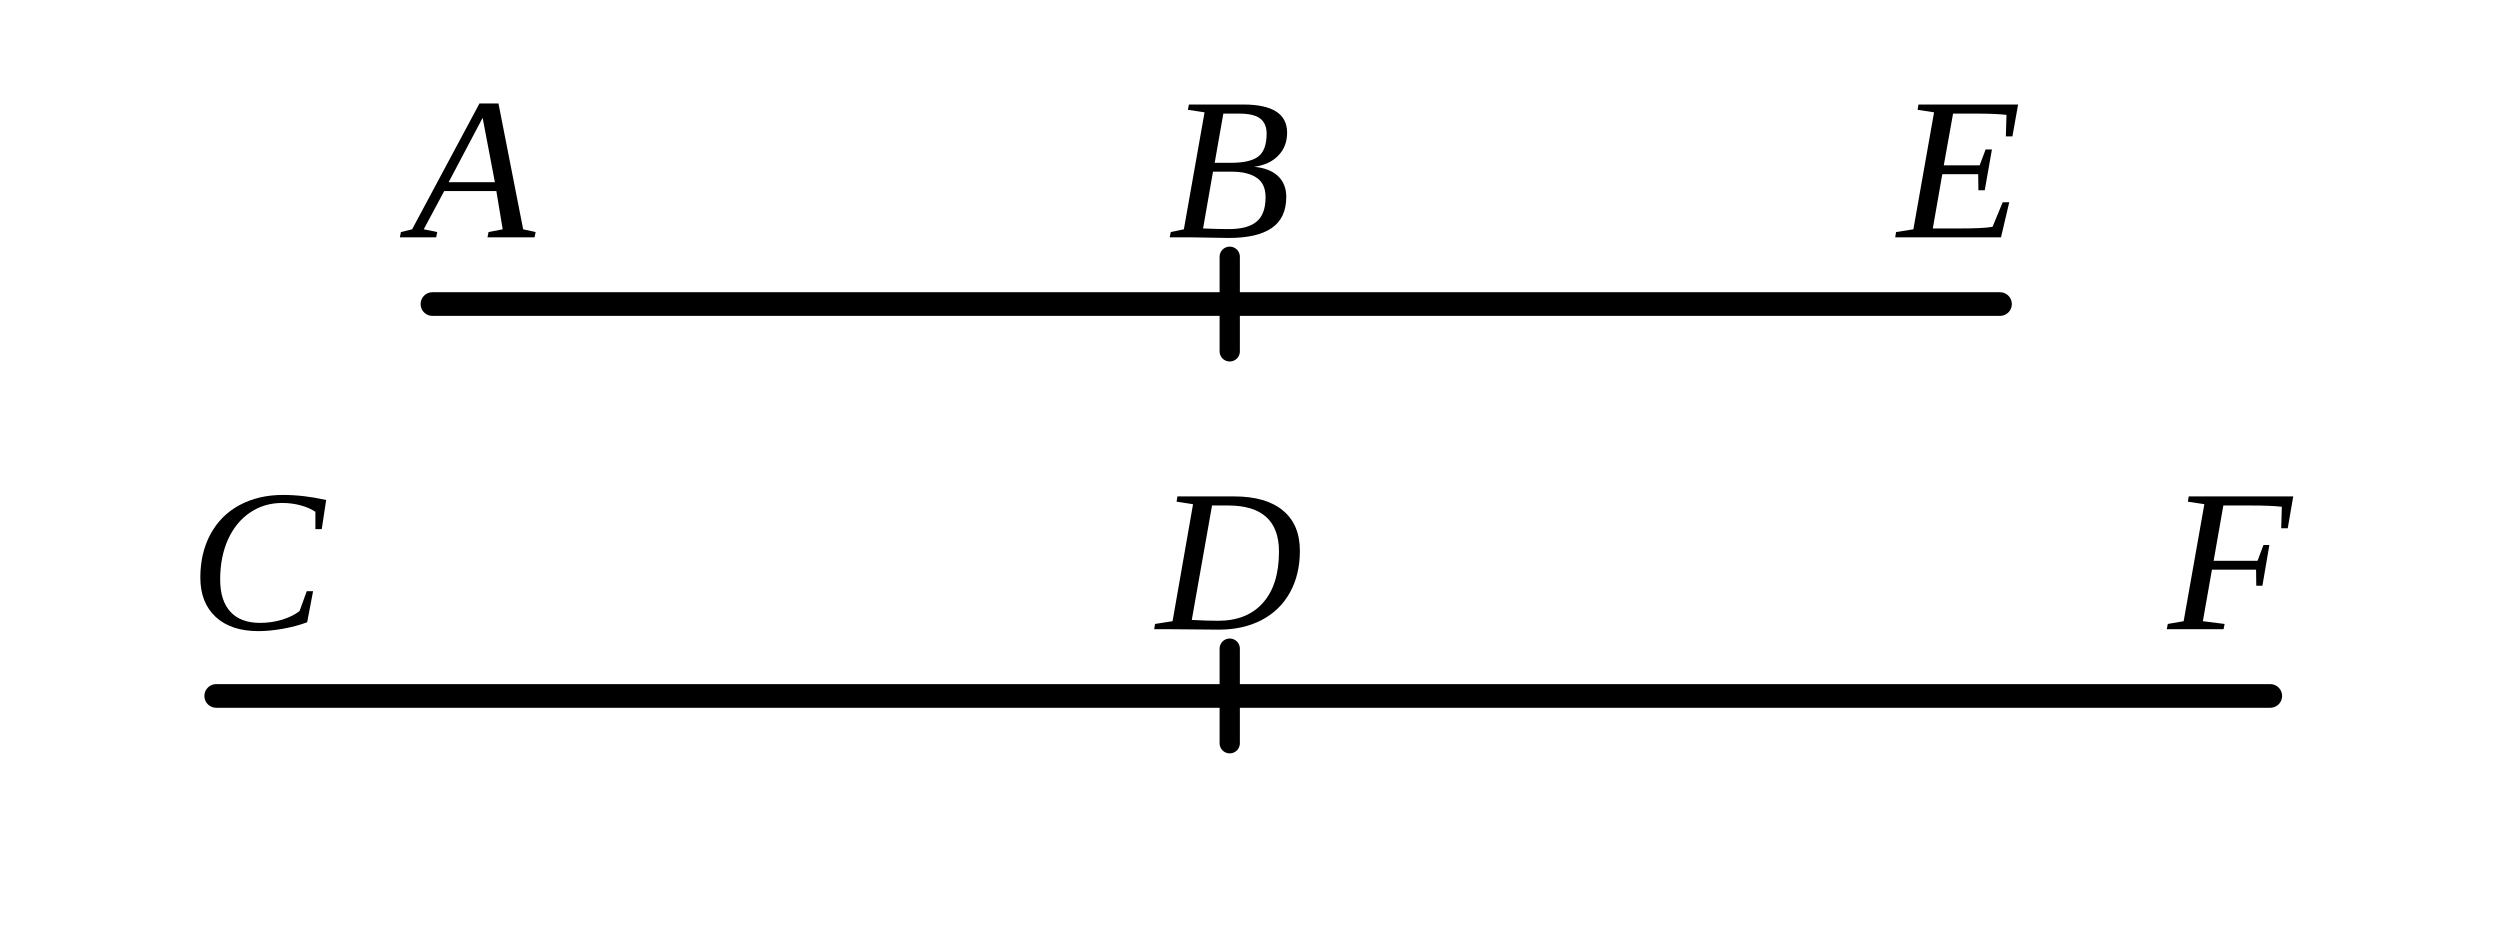
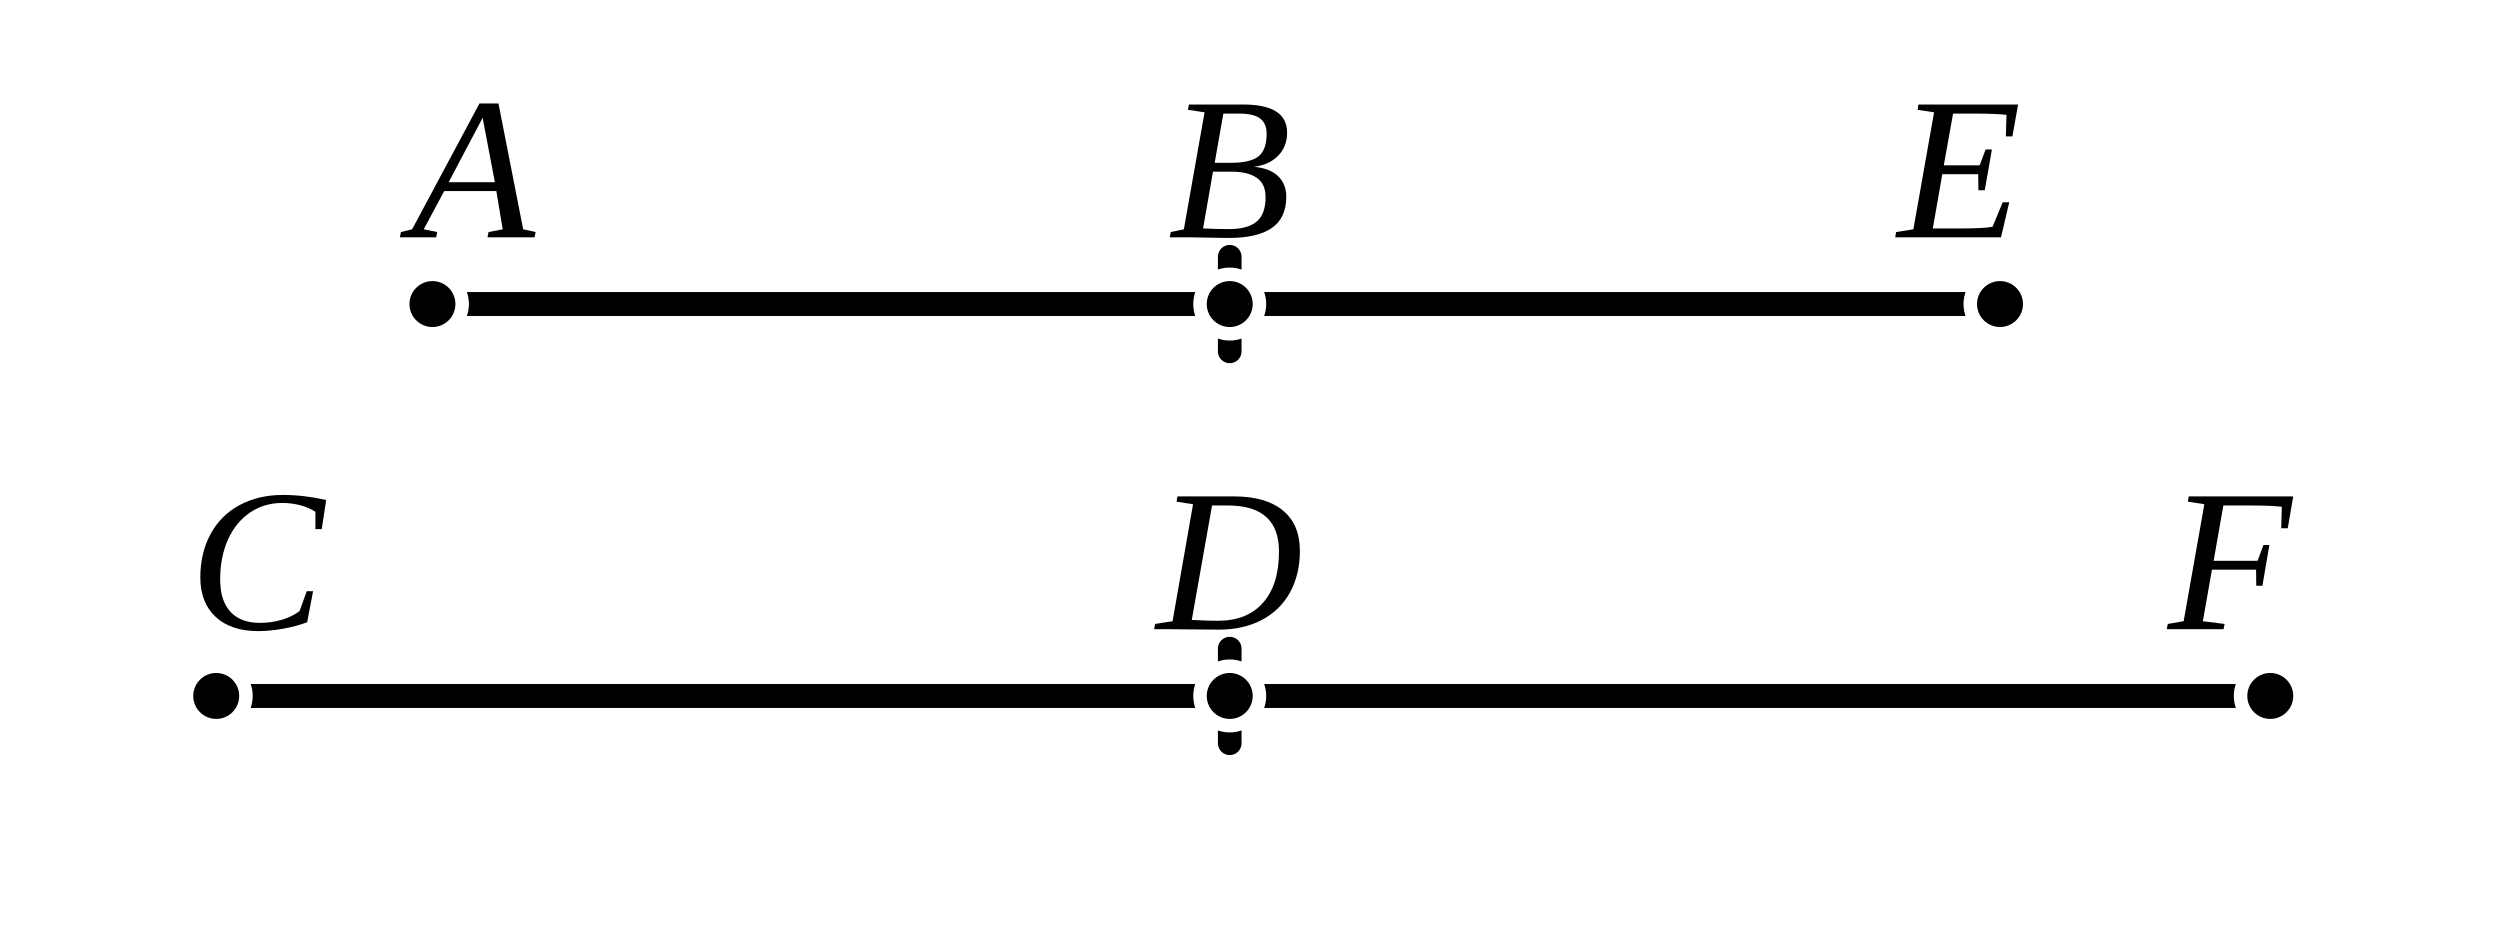
- <svg xmlns="http://www.w3.org/2000/svg" viewBox="0 0 185 70" width="100%" height="100%">
+ <svg xmlns="http://www.w3.org/2000/svg" viewBox="0 0 185 70" width="100%" height="100%" class="euclid-graphic" data-graphic-id="0235.g1" data-folio="0235" data-graphic="g1" data-proposition="X.104">
  <style>
-     .bg { fill: #ffffff; }
-     .line { stroke: #000000; stroke-width: 1.75; stroke-linecap: round; stroke-linejoin: round; fill: none; }
-     .dashed { stroke: #000000; stroke-width: 1.5; stroke-dasharray: 3,3; stroke-linecap: round; stroke-linejoin: round; fill: none; }
-     .tick { stroke: #000000; stroke-width: 1.5; stroke-linecap: round; }
-     .el { cursor: pointer; transition: stroke 0.15s ease; }
-     .el:hover .line, .el:hover .dashed, .el:hover .tick { stroke: #0284c7; stroke-width: 2.5; }
-     .el:hover .lbl { fill: #0284c7; }
-     .lbl { font-family: "Times New Roman", Times, Georgia, serif; font-size: 15px; font-style: italic; fill: #000000; text-anchor: middle; dominant-baseline: central; user-select: none; }
+     .euclid-graphic {
+       font-family: "Times New Roman", Times, Georgia, serif;
+       font-style: italic;
+       background-color: #ffffff;
+     }
+     .geom-line {
+       stroke: #000000;
+       stroke-width: 1.75;
+       stroke-linecap: round;
+       stroke-linejoin: round;
+       fill: none;
+       transition: stroke 0.15s ease, stroke-width 0.15s ease;
+     }
+     .geom-point {
+       fill: #000000;
+       stroke: #ffffff;
+       stroke-width: 1;
+     }
+     .geom-label {
+       font-size: 15px;
+       fill: #000000;
+       text-anchor: middle;
+       dominant-baseline: central;
+       user-select: none;
+     }
+     .geom-overlay {
+       opacity: 0;
+       pointer-events: none;
+       transition: opacity 0.12s ease;
+     }
+     [data-ref]:hover, .highlight, .geom-highlight-active {
+       opacity: 1 !important;
+       stroke: #ef4444 !important;
+       stroke-width: 3.0 !important;
+       cursor: pointer;
+     }
+     text[data-ref]:hover, text.highlight, text.geom-highlight-active {
+       fill: #ef4444 !important;
+       stroke: none !important;
+     }
+     .geom-point:hover, .geom-point.highlight, circle.geom-point.geom-highlight-active {
+       r: 4.5 !important;
+       fill: #ef4444 !important;
+       stroke: #ffffff !important;
+       stroke-width: 1.5 !important;
+     }
  </style>
-   <rect class="bg" width="185" height="70" />
-   <g class="el" data-name="AE">
-     <line class="line" x1="32.0" y1="22.5" x2="148.0" y2="22.5" />
-     <text class="lbl" x="35.0" y="12.5">A</text>
-     <line class="tick" x1="91.0" y1="19.0" x2="91.0" y2="26.0" />
-     <text class="lbl" x="91.0" y="12.5">B</text>
-     <text class="lbl" x="145.0" y="12.5">E</text>
+   <rect width="100%" height="100%" fill="#ffffff" />
+   <g id="elements">
+     <line id="el-line-AE" data-ref="[ A E ]" data-aliases="[ E A ]" data-type="line" x1="32.0" y1="22.5" x2="148.0" y2="22.5" class="geom-line" />
+     <line x1="91.0" y1="19.0" x2="91.0" y2="26.0" class="geom-line" />
+     <line id="el-line-CF" data-ref="[ C F ]" data-aliases="[ F C ]" data-type="line" x1="16.0" y1="51.5" x2="168.0" y2="51.5" class="geom-line" />
+     <line x1="91.0" y1="48.0" x2="91.0" y2="55.0" class="geom-line" />
  </g>
-   <g class="el" data-name="CF">
-     <line class="line" x1="16.0" y1="51.5" x2="168.0" y2="51.5" />
-     <text class="lbl" x="19.0" y="41.5">C</text>
-     <line class="tick" x1="91.0" y1="48.0" x2="91.0" y2="55.0" />
-     <text class="lbl" x="91.0" y="41.5">D</text>
-     <text class="lbl" x="165.0" y="41.5">F</text>
+   <g id="graphics">
+     <line id="el-seg-AE" data-ref="/ A E /" data-aliases="/ E A /" data-type="segment" x1="32.0" y1="22.5" x2="148.0" y2="22.5" class="geom-line" />
+     <line id="el-seg-AB" data-ref="/ A B /" data-aliases="/ B A /" data-type="segment" x1="32.0" y1="22.5" x2="91.0" y2="22.5" class="geom-line geom-overlay" />
+     <line id="el-seg-BE" data-ref="/ B E /" data-aliases="/ E B /" data-type="segment" x1="91.0" y1="22.5" x2="148.0" y2="22.5" class="geom-line geom-overlay" />
+     <line id="el-seg-CF" data-ref="/ C F /" data-aliases="/ F C /" data-type="segment" x1="16.0" y1="51.5" x2="168.0" y2="51.5" class="geom-line" />
+     <line id="el-seg-CD" data-ref="/ C D /" data-aliases="/ D C /" data-type="segment" x1="16.0" y1="51.5" x2="91.0" y2="51.5" class="geom-line geom-overlay" />
+     <line id="el-seg-DF" data-ref="/ D F /" data-aliases="/ F D /" data-type="segment" x1="91.0" y1="51.5" x2="168.0" y2="51.5" class="geom-line geom-overlay" />
+     <polyline id="el-sec-ABE" data-ref="/ A B E /" data-aliases="/ E B A / | } A B E { | } E B A {" data-type="section" points="32.0,22.5 91.0,22.5 148.0,22.5" fill="none" class="geom-line geom-overlay" />
+     <polyline id="el-sec-CDF" data-ref="/ C D F /" data-aliases="/ F D C / | } C D F { | } F D C {" data-type="section" points="16.0,51.5 91.0,51.5 168.0,51.5" fill="none" class="geom-line geom-overlay" />
+   </g>
+   <g id="highlights" style="pointer-events: none;">
+     <line id="hl-seg-AE" data-ref="/ A E /" data-aliases="/ E A /" x1="32.0" y1="22.5" x2="148.0" y2="22.5" class="geom-line geom-overlay" />
+     <line id="hl-seg-AB" data-ref="/ A B /" data-aliases="/ B A /" x1="32.0" y1="22.5" x2="91.0" y2="22.5" class="geom-line geom-overlay" />
+     <line id="hl-seg-BE" data-ref="/ B E /" data-aliases="/ E B /" x1="91.0" y1="22.5" x2="148.0" y2="22.5" class="geom-line geom-overlay" />
+     <line id="hl-seg-CF" data-ref="/ C F /" data-aliases="/ F C /" x1="16.0" y1="51.5" x2="168.0" y2="51.5" class="geom-line geom-overlay" />
+     <line id="hl-seg-CD" data-ref="/ C D /" data-aliases="/ D C /" x1="16.0" y1="51.5" x2="91.0" y2="51.5" class="geom-line geom-overlay" />
+     <line id="hl-seg-DF" data-ref="/ D F /" data-aliases="/ F D /" x1="91.0" y1="51.5" x2="168.0" y2="51.5" class="geom-line geom-overlay" />
+     <polyline id="hl-sec-ABE" data-ref="/ A B E /" data-aliases="/ E B A / | } A B E { | } E B A {" points="32.0,22.5 91.0,22.5 148.0,22.5" class="geom-line geom-overlay" />
+     <polyline id="hl-sec-CDF" data-ref="/ C D F /" data-aliases="/ F D C / | } C D F { | } F D C {" points="16.0,51.5 91.0,51.5 168.0,51.5" class="geom-line geom-overlay" />
+   </g>
+   <g id="points">
+     <circle id="el-pt-A" data-ref="A" data-type="point" cx="32.0" cy="22.5" r="2.2" class="geom-point" />
+     <circle id="el-pt-B" data-ref="B" data-type="point" cx="91.0" cy="22.5" r="2.2" class="geom-point" />
+     <circle id="el-pt-E" data-ref="E" data-type="point" cx="148.0" cy="22.5" r="2.2" class="geom-point" />
+     <circle id="el-pt-C" data-ref="C" data-type="point" cx="16.0" cy="51.5" r="2.2" class="geom-point" />
+     <circle id="el-pt-D" data-ref="D" data-type="point" cx="91.0" cy="51.5" r="2.2" class="geom-point" />
+     <circle id="el-pt-F" data-ref="F" data-type="point" cx="168.0" cy="51.5" r="2.2" class="geom-point" />
+   </g>
+   <g id="labels">
+     <text id="lbl-A" data-ref="A" x="35.0" y="12.5" class="geom-label">A</text>
+     <text id="lbl-B" data-ref="B" x="91.0" y="12.5" class="geom-label">B</text>
+     <text id="lbl-E" data-ref="E" x="145.0" y="12.5" class="geom-label">E</text>
+     <text id="lbl-C" data-ref="C" x="19.0" y="41.5" class="geom-label">C</text>
+     <text id="lbl-D" data-ref="D" x="91.0" y="41.5" class="geom-label">D</text>
+     <text id="lbl-F" data-ref="F" x="165.0" y="41.5" class="geom-label">F</text>
  </g>
</svg>
